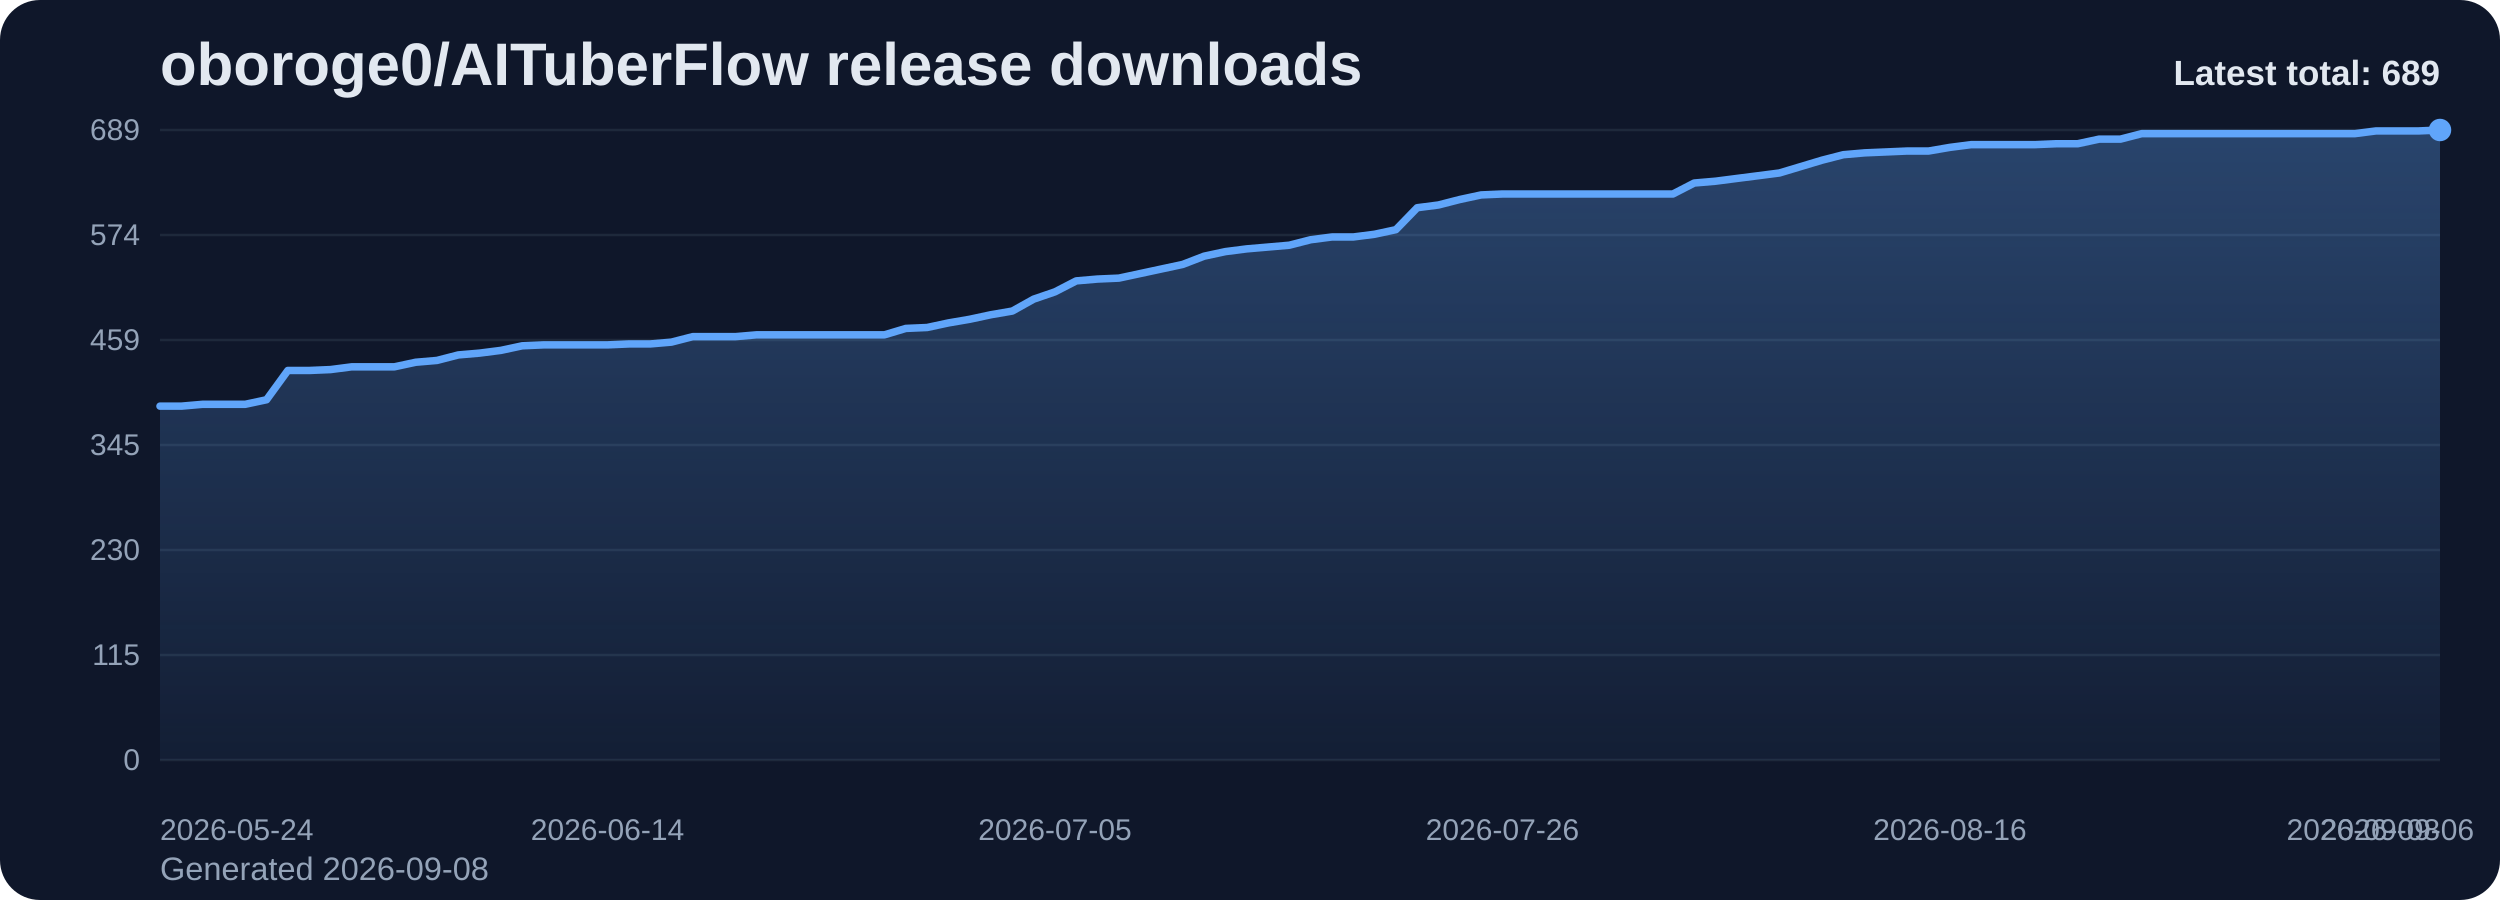
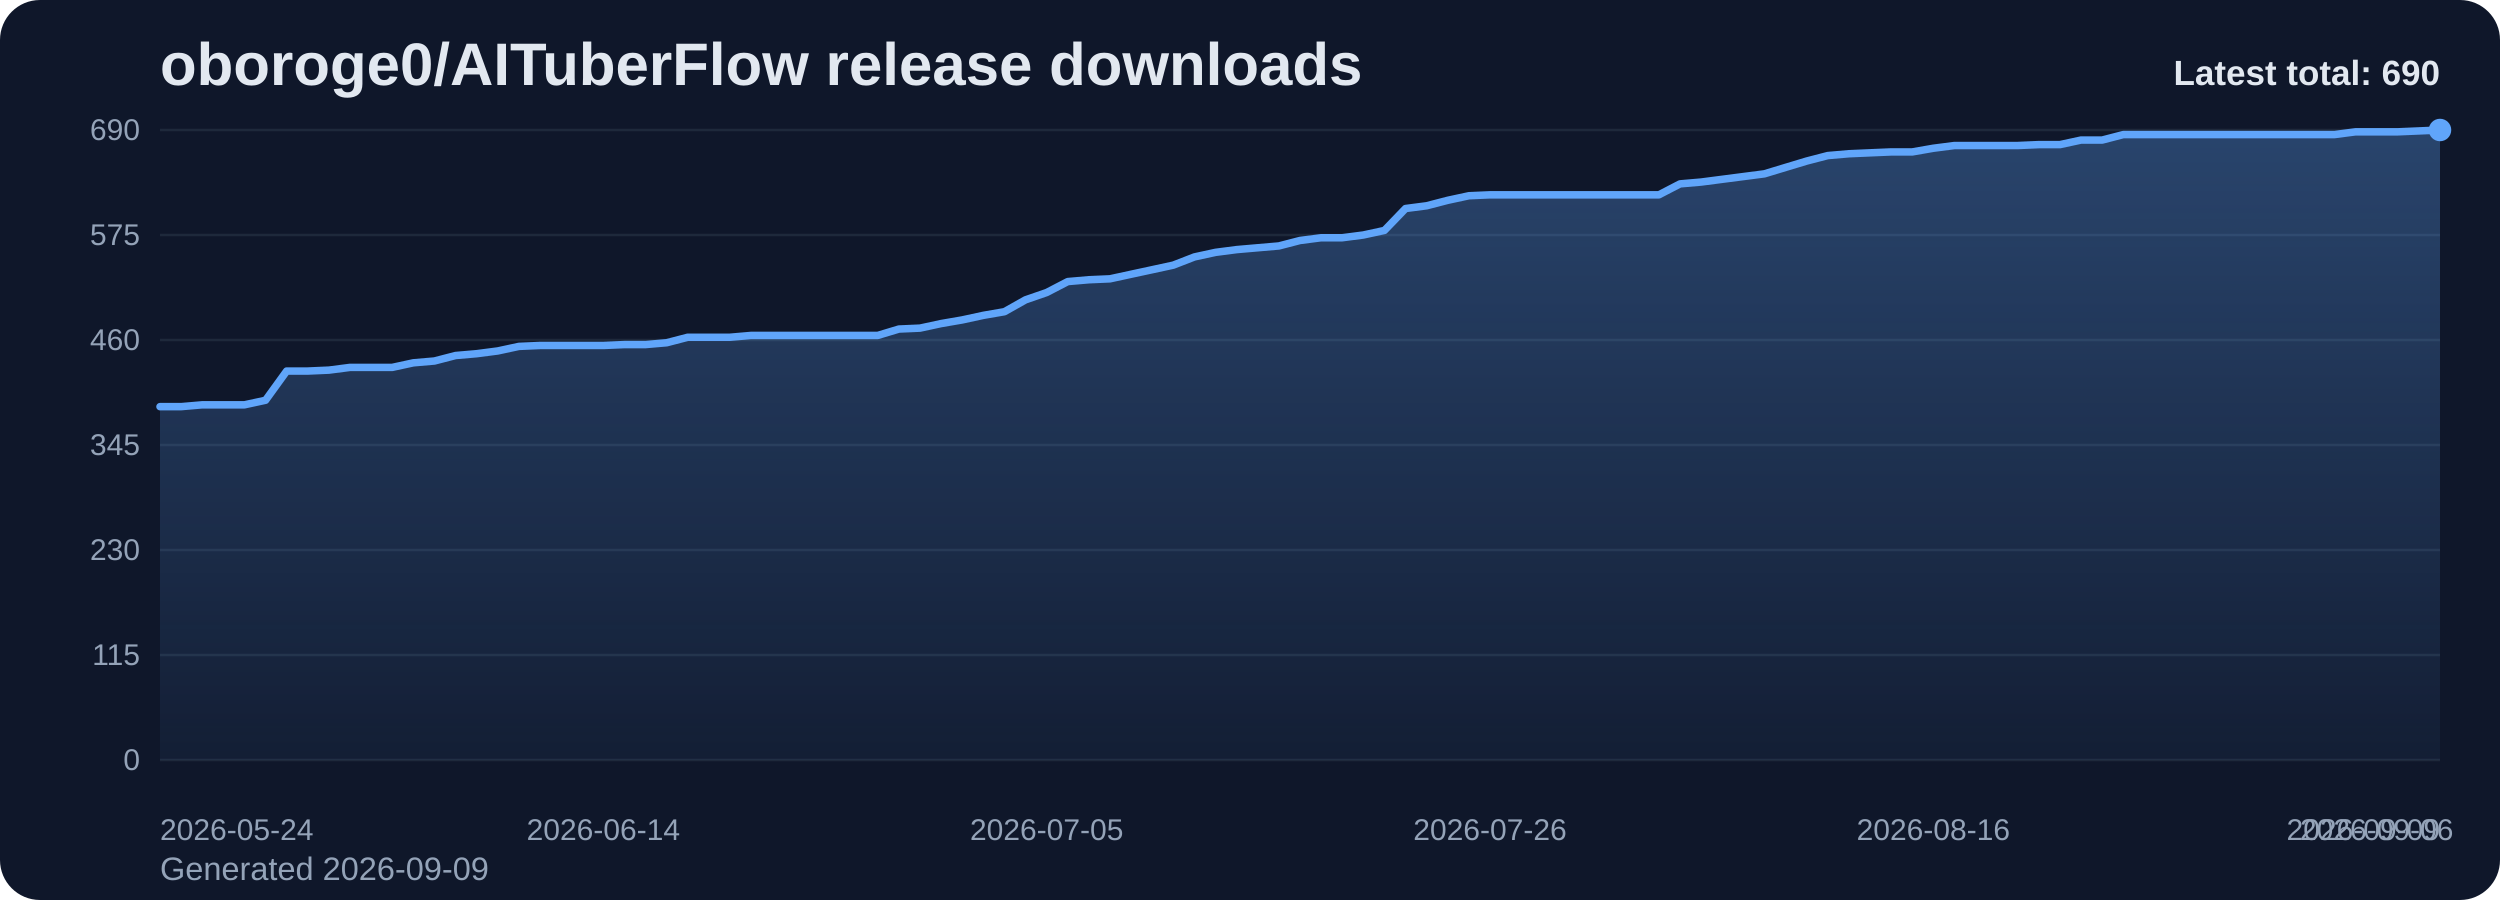
<svg xmlns="http://www.w3.org/2000/svg" viewBox="0 0 1000 360" role="img" aria-label="oboroge0/AITuberFlow release downloads chart">
  <defs>
    <linearGradient id="fill-total-trend-slate" x1="0" y1="0" x2="0" y2="1">
      <stop offset="0%" stop-color="#60a5fa" stop-opacity="0.32" />
      <stop offset="100%" stop-color="#60a5fa" stop-opacity="0.05" />
    </linearGradient>
    <style>
      .bg { fill: #0f172a; }
      .title { font: 700 24px Arial, sans-serif; fill: #e2e8f0; }
      .sub { font: 400 13px Arial, sans-serif; fill: #94a3b8; }
      .grid { stroke: #1e293b; stroke-width: 1; }
      .axis { font: 400 12px Arial, sans-serif; fill: #94a3b8; }
      .line { fill: none; stroke: #60a5fa; stroke-width: 3; stroke-linecap: round; stroke-linejoin: round; }
      .dot { fill: #60a5fa; }
      .value { font: 600 11px Arial, sans-serif; fill: #cbd5e1; }
      .latest { font: 700 14px Arial, sans-serif; fill: #e2e8f0; }
    </style>
  </defs>
  <rect class="bg" x="0" y="0" width="1000" height="360" rx="16" />
  <text class="title" x="64" y="34">oboroge0/AITuberFlow release downloads</text>
-   <text class="sub" x="64" y="352">Generated 2026-09-08</text>
+   <text class="sub" x="64" y="352">Generated 2026-09-09</text>
  <line x1="64" y1="52.00" x2="976" y2="52.00" class="grid" />
-   <text x="56" y="56.00" text-anchor="end" class="axis">689</text>
+   <text x="56" y="56.00" text-anchor="end" class="axis">690</text>
  <line x1="64" y1="94.00" x2="976" y2="94.00" class="grid" />
-   <text x="56" y="98.00" text-anchor="end" class="axis">574</text>
+   <text x="56" y="98.00" text-anchor="end" class="axis">575</text>
  <line x1="64" y1="136.00" x2="976" y2="136.00" class="grid" />
-   <text x="56" y="140.00" text-anchor="end" class="axis">459</text>
+   <text x="56" y="140.00" text-anchor="end" class="axis">460</text>
  <line x1="64" y1="178.00" x2="976" y2="178.00" class="grid" />
  <text x="56" y="182.00" text-anchor="end" class="axis">345</text>
  <line x1="64" y1="220.00" x2="976" y2="220.00" class="grid" />
  <text x="56" y="224.00" text-anchor="end" class="axis">230</text>
  <line x1="64" y1="262.00" x2="976" y2="262.00" class="grid" />
  <text x="56" y="266.00" text-anchor="end" class="axis">115</text>
  <line x1="64" y1="304.00" x2="976" y2="304.00" class="grid" />
  <text x="56" y="308.00" text-anchor="end" class="axis">0</text>
-   <path d="M 64.00 304 L 64.00 162.46 L 72.52 162.46 L 81.05 161.72 L 89.57 161.72 L 98.09 161.72 L 106.62 159.90 L 115.14 148.19 L 123.66 148.19 L 132.19 147.83 L 140.71 146.73 L 149.23 146.73 L 157.76 146.73 L 166.28 144.90 L 174.80 144.17 L 183.33 141.97 L 191.85 141.24 L 200.37 140.15 L 208.90 138.32 L 217.42 137.95 L 225.94 137.95 L 234.47 137.95 L 242.99 137.95 L 251.51 137.58 L 260.04 137.58 L 268.56 136.85 L 277.08 134.66 L 285.61 134.66 L 294.13 134.66 L 302.65 133.93 L 311.18 133.93 L 319.70 133.93 L 328.22 133.93 L 336.75 133.93 L 345.27 133.93 L 353.79 133.93 L 362.32 131.37 L 370.84 131.00 L 379.36 129.17 L 387.89 127.71 L 396.41 125.88 L 404.93 124.42 L 413.46 119.66 L 421.98 116.74 L 430.50 112.35 L 439.03 111.62 L 447.55 111.25 L 456.07 109.42 L 464.60 107.59 L 473.12 105.76 L 481.64 102.47 L 490.17 100.64 L 498.69 99.55 L 507.21 98.82 L 515.74 98.08 L 524.26 95.89 L 532.79 94.79 L 541.31 94.79 L 549.83 93.70 L 558.36 91.87 L 566.88 83.09 L 575.40 81.99 L 583.93 79.80 L 592.45 77.97 L 600.97 77.60 L 609.50 77.60 L 618.02 77.60 L 626.54 77.60 L 635.07 77.60 L 643.59 77.60 L 652.11 77.60 L 660.64 77.60 L 669.16 77.60 L 677.68 73.21 L 686.21 72.48 L 694.73 71.38 L 703.25 70.29 L 711.78 69.19 L 720.30 66.63 L 728.82 64.07 L 737.35 61.88 L 745.87 61.14 L 754.39 60.78 L 762.92 60.41 L 771.44 60.41 L 779.96 58.95 L 788.49 57.85 L 797.01 57.85 L 805.53 57.85 L 814.06 57.85 L 822.58 57.49 L 831.10 57.49 L 839.63 55.66 L 848.15 55.66 L 856.67 53.46 L 865.20 53.46 L 873.72 53.46 L 882.24 53.46 L 890.77 53.46 L 899.29 53.46 L 907.81 53.46 L 916.34 53.46 L 924.86 53.46 L 933.38 53.46 L 941.91 53.46 L 950.43 52.37 L 958.95 52.37 L 967.48 52.37 L 976.00 52.00 L 976.00 304 Z" fill="url(#fill-total-trend-slate)" />
-   <polyline class="line" points="64.00,162.46 72.52,162.46 81.05,161.72 89.57,161.72 98.09,161.72 106.62,159.90 115.14,148.19 123.66,148.19 132.19,147.83 140.71,146.73 149.23,146.73 157.76,146.73 166.28,144.90 174.80,144.17 183.33,141.97 191.85,141.24 200.37,140.15 208.90,138.32 217.42,137.95 225.94,137.95 234.47,137.95 242.99,137.95 251.51,137.58 260.04,137.58 268.56,136.85 277.08,134.66 285.61,134.66 294.13,134.66 302.65,133.93 311.18,133.93 319.70,133.93 328.22,133.93 336.75,133.93 345.27,133.93 353.79,133.93 362.32,131.37 370.84,131.00 379.36,129.17 387.89,127.71 396.41,125.88 404.93,124.42 413.46,119.66 421.98,116.74 430.50,112.35 439.03,111.62 447.55,111.25 456.07,109.42 464.60,107.59 473.12,105.76 481.64,102.47 490.17,100.64 498.69,99.55 507.21,98.82 515.74,98.08 524.26,95.89 532.79,94.79 541.31,94.79 549.83,93.70 558.36,91.87 566.88,83.09 575.40,81.99 583.93,79.80 592.45,77.97 600.97,77.60 609.50,77.60 618.02,77.60 626.54,77.60 635.07,77.60 643.59,77.60 652.11,77.60 660.64,77.60 669.16,77.60 677.68,73.21 686.21,72.48 694.73,71.38 703.25,70.29 711.78,69.19 720.30,66.63 728.82,64.07 737.35,61.88 745.87,61.14 754.39,60.78 762.92,60.41 771.44,60.41 779.96,58.95 788.49,57.85 797.01,57.85 805.53,57.85 814.06,57.85 822.58,57.49 831.10,57.49 839.63,55.66 848.15,55.66 856.67,53.46 865.20,53.46 873.72,53.46 882.24,53.46 890.77,53.46 899.29,53.46 907.81,53.46 916.34,53.46 924.86,53.46 933.38,53.46 941.91,53.46 950.43,52.37 958.95,52.37 967.48,52.37 976.00,52.00" />
+   <path d="M 64.00 304 L 64.00 162.66 L 72.44 162.66 L 80.89 161.93 L 89.33 161.93 L 97.78 161.93 L 106.22 160.10 L 114.67 148.42 L 123.11 148.42 L 131.56 148.05 L 140.00 146.96 L 148.44 146.96 L 156.89 146.96 L 165.33 145.13 L 173.78 144.40 L 182.22 142.21 L 190.67 141.48 L 199.11 140.38 L 207.56 138.56 L 216.00 138.19 L 224.44 138.19 L 232.89 138.19 L 241.33 138.19 L 249.78 137.83 L 258.22 137.83 L 266.67 137.10 L 275.11 134.90 L 283.56 134.90 L 292.00 134.90 L 300.44 134.17 L 308.89 134.17 L 317.33 134.17 L 325.78 134.17 L 334.22 134.17 L 342.67 134.17 L 351.11 134.17 L 359.56 131.62 L 368.00 131.25 L 376.44 129.43 L 384.89 127.97 L 393.33 126.14 L 401.78 124.68 L 410.22 119.93 L 418.67 117.01 L 427.11 112.63 L 435.56 111.90 L 444.00 111.53 L 452.44 109.70 L 460.89 107.88 L 469.33 106.05 L 477.78 102.77 L 486.22 100.94 L 494.67 99.84 L 503.11 99.11 L 511.56 98.38 L 520.00 96.19 L 528.44 95.10 L 536.89 95.10 L 545.33 94.00 L 553.78 92.17 L 562.22 83.41 L 570.67 82.31 L 579.11 80.12 L 587.56 78.30 L 596.00 77.93 L 604.44 77.93 L 612.89 77.93 L 621.33 77.93 L 629.78 77.93 L 638.22 77.93 L 646.67 77.93 L 655.11 77.93 L 663.56 77.93 L 672.00 73.55 L 680.44 72.82 L 688.89 71.72 L 697.33 70.63 L 705.78 69.53 L 714.22 66.97 L 722.67 64.42 L 731.11 62.23 L 739.56 61.50 L 748.00 61.13 L 756.44 60.77 L 764.89 60.77 L 773.33 59.30 L 781.78 58.21 L 790.22 58.21 L 798.67 58.21 L 807.11 58.21 L 815.56 57.84 L 824.00 57.84 L 832.44 56.02 L 840.89 56.02 L 849.33 53.83 L 857.78 53.83 L 866.22 53.83 L 874.67 53.83 L 883.11 53.83 L 891.56 53.83 L 900.00 53.83 L 908.44 53.83 L 916.89 53.83 L 925.33 53.83 L 933.78 53.83 L 942.22 52.73 L 950.67 52.73 L 959.11 52.73 L 967.56 52.37 L 976.00 52.00 L 976.00 304 Z" fill="url(#fill-total-trend-slate)" />
+   <polyline class="line" points="64.00,162.66 72.44,162.66 80.89,161.93 89.33,161.93 97.78,161.93 106.22,160.10 114.67,148.42 123.11,148.42 131.56,148.05 140.00,146.96 148.44,146.96 156.89,146.96 165.33,145.13 173.78,144.40 182.22,142.21 190.67,141.48 199.11,140.38 207.56,138.56 216.00,138.19 224.44,138.19 232.89,138.19 241.33,138.19 249.78,137.83 258.22,137.83 266.67,137.10 275.11,134.90 283.56,134.90 292.00,134.90 300.44,134.17 308.89,134.17 317.33,134.17 325.78,134.17 334.22,134.17 342.67,134.17 351.11,134.17 359.56,131.62 368.00,131.25 376.44,129.43 384.89,127.97 393.33,126.14 401.78,124.68 410.22,119.93 418.67,117.01 427.11,112.63 435.56,111.90 444.00,111.53 452.44,109.70 460.89,107.88 469.33,106.05 477.78,102.77 486.22,100.94 494.67,99.84 503.11,99.11 511.56,98.38 520.00,96.19 528.44,95.10 536.89,95.10 545.33,94.00 553.78,92.17 562.22,83.41 570.67,82.31 579.11,80.12 587.56,78.30 596.00,77.93 604.44,77.93 612.89,77.93 621.33,77.93 629.78,77.93 638.22,77.93 646.67,77.93 655.11,77.93 663.56,77.93 672.00,73.55 680.44,72.82 688.89,71.72 697.33,70.63 705.78,69.53 714.22,66.97 722.67,64.42 731.11,62.23 739.56,61.50 748.00,61.13 756.44,60.77 764.89,60.77 773.33,59.30 781.78,58.21 790.22,58.21 798.67,58.21 807.11,58.21 815.56,57.84 824.00,57.84 832.44,56.02 840.89,56.02 849.33,53.83 857.78,53.83 866.22,53.83 874.67,53.83 883.11,53.83 891.56,53.83 900.00,53.83 908.44,53.83 916.89,53.83 925.33,53.83 933.78,53.83 942.22,52.73 950.67,52.73 959.11,52.73 967.56,52.37 976.00,52.00" />
  <circle class="dot" cx="976.00" cy="52.00" r="4.5" />
  <text class="axis" x="64.00" y="336" text-anchor="start">2026-05-24</text>
-   <text class="axis" x="242.99" y="336" text-anchor="middle">2026-06-14</text>
-   <text class="axis" x="421.98" y="336" text-anchor="middle">2026-07-05</text>
-   <text class="axis" x="600.97" y="336" text-anchor="middle">2026-07-26</text>
-   <text class="axis" x="779.96" y="336" text-anchor="middle">2026-08-16</text>
-   <text class="axis" x="958.95" y="336" text-anchor="middle">2026-09-06</text>
-   <text class="axis" x="976.00" y="336" text-anchor="end">2026-09-08</text>
-   <text class="latest" x="976" y="34" text-anchor="end">Latest total: 689</text>
+   <text class="axis" x="241.33" y="336" text-anchor="middle">2026-06-14</text>
+   <text class="axis" x="418.67" y="336" text-anchor="middle">2026-07-05</text>
+   <text class="axis" x="596.00" y="336" text-anchor="middle">2026-07-26</text>
+   <text class="axis" x="773.33" y="336" text-anchor="middle">2026-08-16</text>
+   <text class="axis" x="950.67" y="336" text-anchor="middle">2026-09-06</text>
+   <text class="axis" x="976.00" y="336" text-anchor="end">2026-09-09</text>
+   <text class="latest" x="976" y="34" text-anchor="end">Latest total: 690</text>
</svg>
